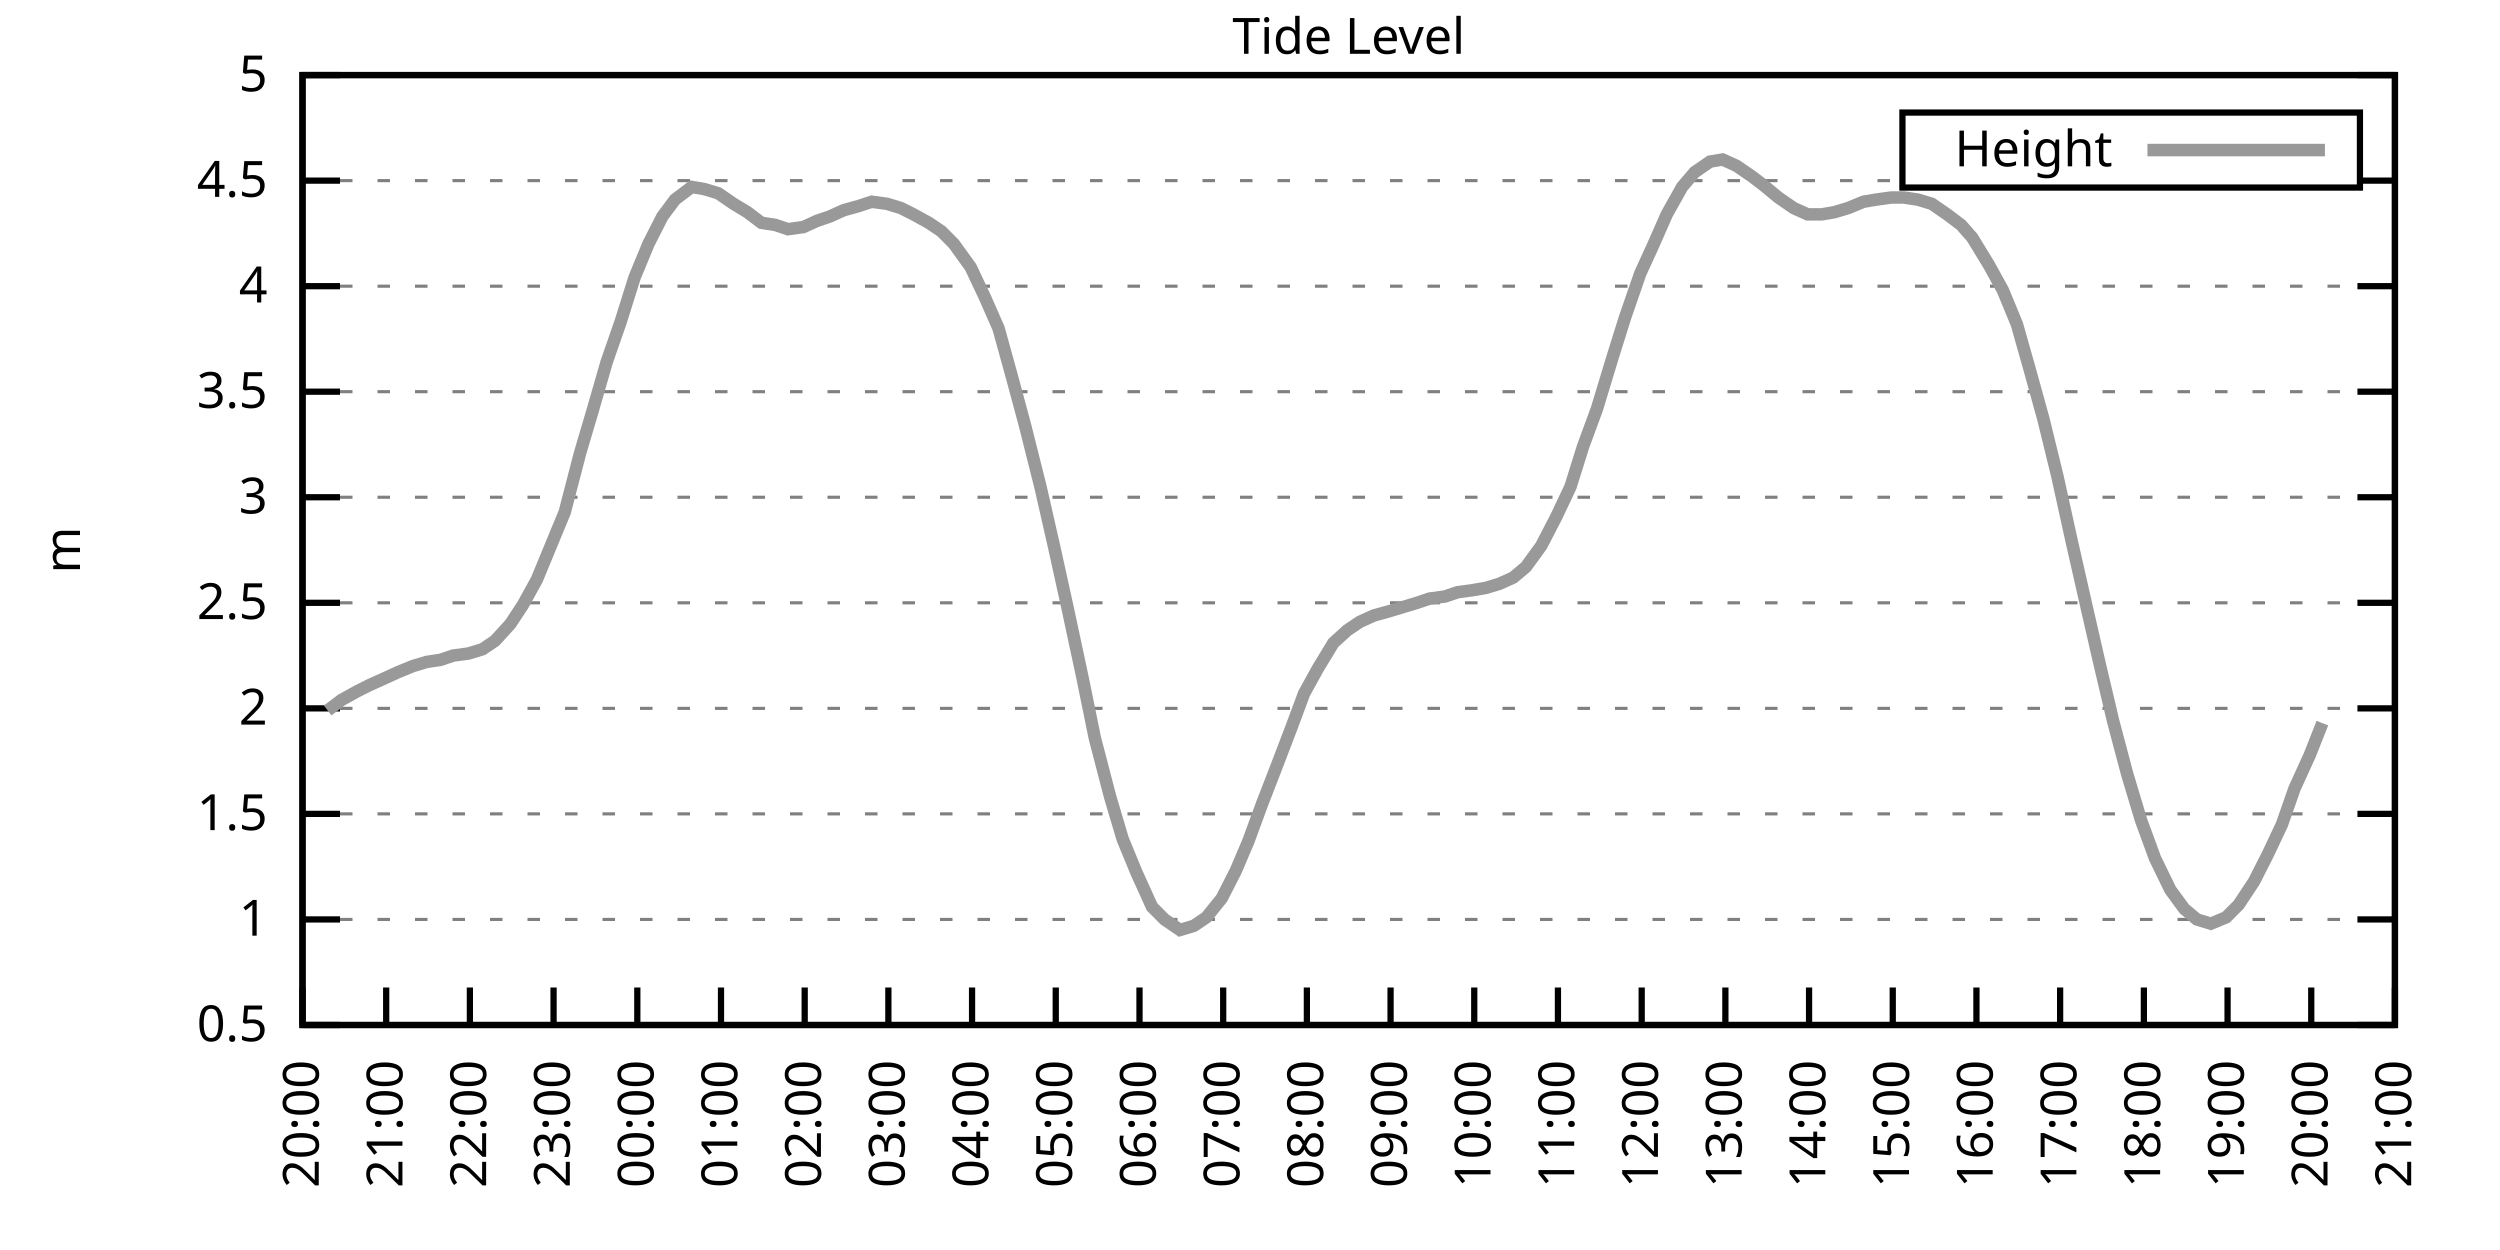
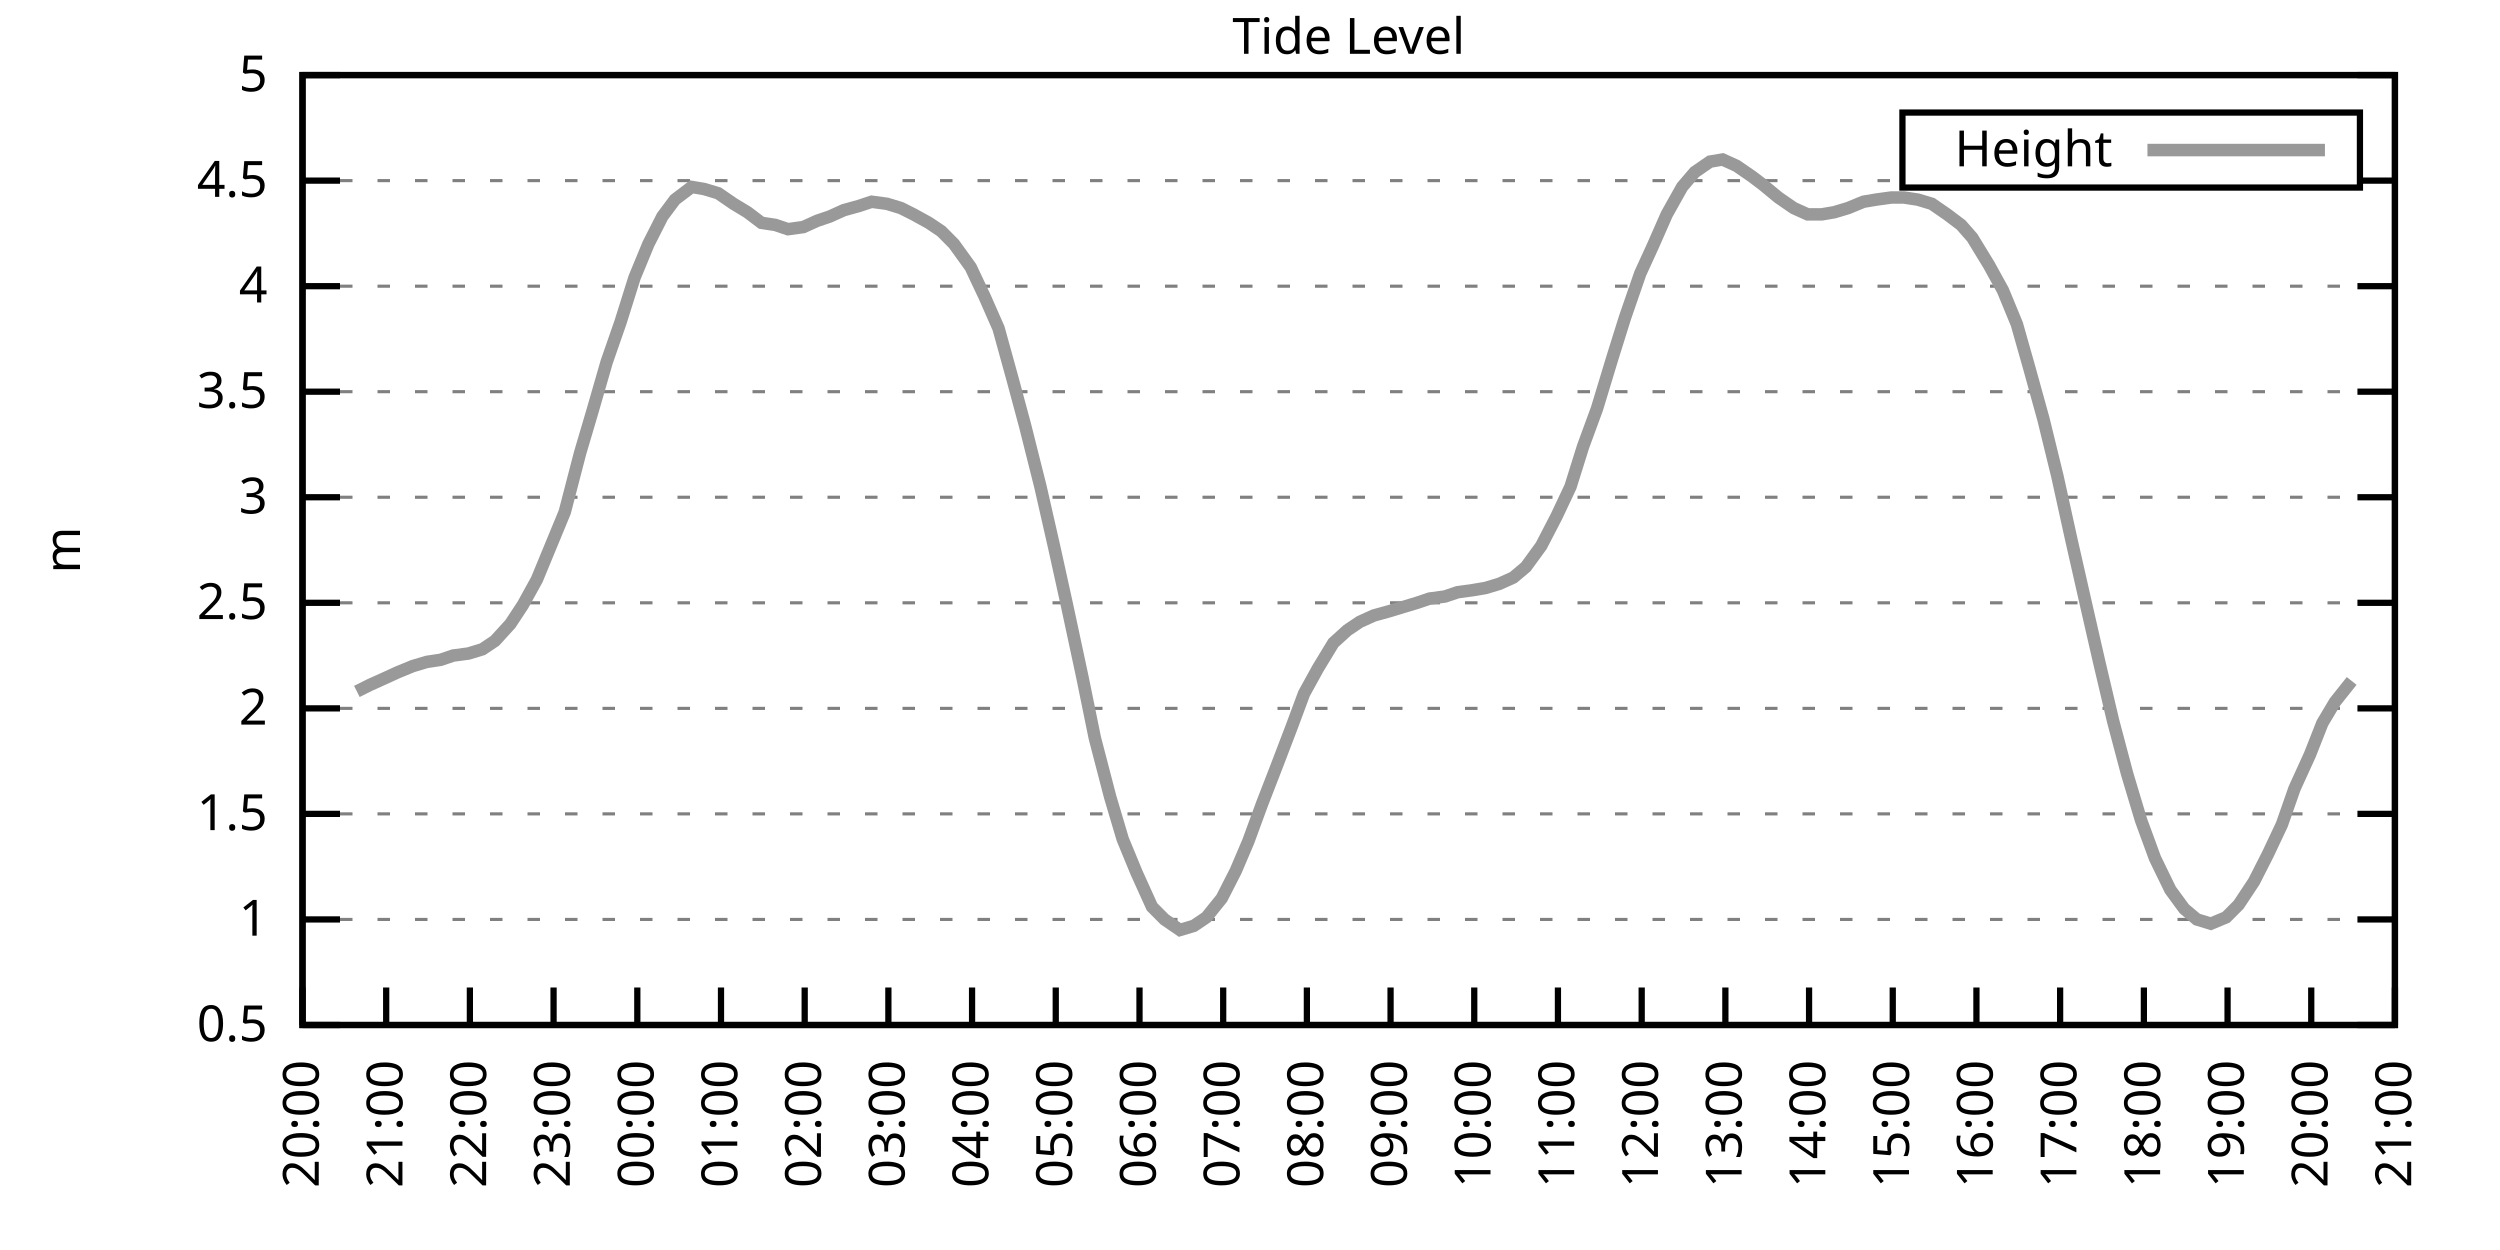
<svg xmlns="http://www.w3.org/2000/svg" xmlns:xlink="http://www.w3.org/1999/xlink" width="400" height="200" viewBox="0 0 400 200">
  <g id="gnuplot_canvas">
    <rect x="0" y="0" width="400" height="200" fill="none" />
    <defs>
      <circle id="gpDot" r="0.5" stroke-width="0.5" stroke="currentColor" />
      <path id="gpPt0" stroke-width="0.333" stroke="currentColor" d="M-1,0 h2 M0,-1 v2" />
      <path id="gpPt1" stroke-width="0.333" stroke="currentColor" d="M-1,-1 L1,1 M1,-1 L-1,1" />
      <path id="gpPt2" stroke-width="0.333" stroke="currentColor" d="M-1,0 L1,0 M0,-1 L0,1 M-1,-1 L1,1 M-1,1 L1,-1" />
      <rect id="gpPt3" stroke-width="0.333" stroke="currentColor" x="-1" y="-1" width="2" height="2" />
      <rect id="gpPt4" stroke-width="0.333" stroke="currentColor" fill="currentColor" x="-1" y="-1" width="2" height="2" />
      <circle id="gpPt5" stroke-width="0.333" stroke="currentColor" cx="0" cy="0" r="1" />
      <use xlink:href="#gpPt5" id="gpPt6" fill="currentColor" stroke="none" />
      <path id="gpPt7" stroke-width="0.333" stroke="currentColor" d="M0,-1.33 L-1.33,0.67 L1.33,0.67 z" />
      <use xlink:href="#gpPt7" id="gpPt8" fill="currentColor" stroke="none" />
      <use xlink:href="#gpPt7" id="gpPt9" stroke="currentColor" transform="rotate(180)" />
      <use xlink:href="#gpPt9" id="gpPt10" fill="currentColor" stroke="none" />
      <use xlink:href="#gpPt3" id="gpPt11" stroke="currentColor" transform="rotate(45)" />
      <use xlink:href="#gpPt11" id="gpPt12" fill="currentColor" stroke="none" />
      <path id="gpPt13" stroke-width="0.333" stroke="currentColor" d="M0,1.330 L1.265,0.411 L0.782,-1.067 L-0.782,-1.076 L-1.265,0.411 z" />
      <use xlink:href="#gpPt13" id="gpPt14" fill="currentColor" stroke="none" />
      <filter id="textbox" filterUnits="objectBoundingBox" x="0" y="0" height="1" width="1">
        <feFlood flood-color="white" flood-opacity="1" result="bgnd" />
        <feComposite in="SourceGraphic" in2="bgnd" operator="atop" />
      </filter>
      <filter id="greybox" filterUnits="objectBoundingBox" x="0" y="0" height="1" width="1">
        <feFlood flood-color="lightgrey" flood-opacity="1" result="grey" />
        <feComposite in="SourceGraphic" in2="grey" operator="atop" />
      </filter>
    </defs>
    <g fill="none" color="white" stroke="currentColor" stroke-width="1.00" stroke-linecap="butt" stroke-linejoin="miter">
</g>
    <g fill="none" color="black" stroke="currentColor" stroke-width="1.00" stroke-linecap="butt" stroke-linejoin="miter">
      <g stroke="none" shape-rendering="crispEdges">
        <polygon fill="rgb(255, 255, 255)" points="48.40,164.00 383.18,164.00 383.18,12.02 48.40,12.02 " />
      </g>
    </g>
    <g fill="none" color="black" stroke="currentColor" stroke-width="1.00" stroke-linecap="butt" stroke-linejoin="miter">
</g>
    <g fill="none" color="black" stroke="black" stroke-width="0.50" stroke-linecap="butt" stroke-linejoin="miter">
</g>
    <g fill="none" color="gray" stroke="currentColor" stroke-width="0.50" stroke-linecap="butt" stroke-linejoin="miter">
      <path stroke="gray" stroke-dasharray="2,4" class="gridline" d="M48.40,164.00 L383.19,164.00  " />
    </g>
    <g fill="none" color="gray" stroke="gray" stroke-width="1.00" stroke-linecap="butt" stroke-linejoin="miter">
</g>
    <g fill="none" color="black" stroke="currentColor" stroke-width="1.00" stroke-linecap="butt" stroke-linejoin="miter">
      <path stroke="black" d="M48.40,164.00 L54.40,164.00 M383.19,164.00 L377.19,164.00  " />
      <g transform="translate(42.80,166.60)" stroke="none" fill="black" font-family="Sans" font-size="8.00" text-anchor="end">
        <text>
          <tspan font-family="Sans"> 0.5</tspan>
        </text>
      </g>
    </g>
    <g fill="none" color="black" stroke="currentColor" stroke-width="1.00" stroke-linecap="butt" stroke-linejoin="miter">
</g>
    <g fill="none" color="black" stroke="black" stroke-width="0.50" stroke-linecap="butt" stroke-linejoin="miter">
</g>
    <g fill="none" color="gray" stroke="currentColor" stroke-width="0.50" stroke-linecap="butt" stroke-linejoin="miter">
      <path stroke="gray" stroke-dasharray="2,4" class="gridline" d="M48.40,147.11 L383.19,147.11  " />
    </g>
    <g fill="none" color="gray" stroke="gray" stroke-width="1.00" stroke-linecap="butt" stroke-linejoin="miter">
</g>
    <g fill="none" color="black" stroke="currentColor" stroke-width="1.00" stroke-linecap="butt" stroke-linejoin="miter">
      <path stroke="black" d="M48.40,147.11 L54.40,147.11 M383.19,147.11 L377.19,147.11  " />
      <g transform="translate(42.80,149.71)" stroke="none" fill="black" font-family="Sans" font-size="8.00" text-anchor="end">
        <text>
          <tspan font-family="Sans"> 1</tspan>
        </text>
      </g>
    </g>
    <g fill="none" color="black" stroke="currentColor" stroke-width="1.00" stroke-linecap="butt" stroke-linejoin="miter">
</g>
    <g fill="none" color="black" stroke="black" stroke-width="0.50" stroke-linecap="butt" stroke-linejoin="miter">
</g>
    <g fill="none" color="gray" stroke="currentColor" stroke-width="0.50" stroke-linecap="butt" stroke-linejoin="miter">
      <path stroke="gray" stroke-dasharray="2,4" class="gridline" d="M48.40,130.22 L383.19,130.22  " />
    </g>
    <g fill="none" color="gray" stroke="gray" stroke-width="1.00" stroke-linecap="butt" stroke-linejoin="miter">
</g>
    <g fill="none" color="black" stroke="currentColor" stroke-width="1.00" stroke-linecap="butt" stroke-linejoin="miter">
      <path stroke="black" d="M48.40,130.22 L54.40,130.22 M383.19,130.22 L377.19,130.22  " />
      <g transform="translate(42.80,132.82)" stroke="none" fill="black" font-family="Sans" font-size="8.00" text-anchor="end">
        <text>
          <tspan font-family="Sans"> 1.5</tspan>
        </text>
      </g>
    </g>
    <g fill="none" color="black" stroke="currentColor" stroke-width="1.00" stroke-linecap="butt" stroke-linejoin="miter">
</g>
    <g fill="none" color="black" stroke="black" stroke-width="0.50" stroke-linecap="butt" stroke-linejoin="miter">
</g>
    <g fill="none" color="gray" stroke="currentColor" stroke-width="0.50" stroke-linecap="butt" stroke-linejoin="miter">
      <path stroke="gray" stroke-dasharray="2,4" class="gridline" d="M48.40,113.34 L383.19,113.34  " />
    </g>
    <g fill="none" color="gray" stroke="gray" stroke-width="1.00" stroke-linecap="butt" stroke-linejoin="miter">
</g>
    <g fill="none" color="black" stroke="currentColor" stroke-width="1.00" stroke-linecap="butt" stroke-linejoin="miter">
      <path stroke="black" d="M48.40,113.34 L54.40,113.34 M383.19,113.34 L377.19,113.34  " />
      <g transform="translate(42.80,115.94)" stroke="none" fill="black" font-family="Sans" font-size="8.00" text-anchor="end">
        <text>
          <tspan font-family="Sans"> 2</tspan>
        </text>
      </g>
    </g>
    <g fill="none" color="black" stroke="currentColor" stroke-width="1.00" stroke-linecap="butt" stroke-linejoin="miter">
</g>
    <g fill="none" color="black" stroke="black" stroke-width="0.50" stroke-linecap="butt" stroke-linejoin="miter">
</g>
    <g fill="none" color="gray" stroke="currentColor" stroke-width="0.50" stroke-linecap="butt" stroke-linejoin="miter">
      <path stroke="gray" stroke-dasharray="2,4" class="gridline" d="M48.40,96.45 L383.19,96.45  " />
    </g>
    <g fill="none" color="gray" stroke="gray" stroke-width="1.00" stroke-linecap="butt" stroke-linejoin="miter">
</g>
    <g fill="none" color="black" stroke="currentColor" stroke-width="1.00" stroke-linecap="butt" stroke-linejoin="miter">
      <path stroke="black" d="M48.40,96.45 L54.40,96.45 M383.19,96.45 L377.19,96.45  " />
      <g transform="translate(42.80,99.05)" stroke="none" fill="black" font-family="Sans" font-size="8.00" text-anchor="end">
        <text>
          <tspan font-family="Sans"> 2.5</tspan>
        </text>
      </g>
    </g>
    <g fill="none" color="black" stroke="currentColor" stroke-width="1.00" stroke-linecap="butt" stroke-linejoin="miter">
</g>
    <g fill="none" color="black" stroke="black" stroke-width="0.50" stroke-linecap="butt" stroke-linejoin="miter">
</g>
    <g fill="none" color="gray" stroke="currentColor" stroke-width="0.50" stroke-linecap="butt" stroke-linejoin="miter">
      <path stroke="gray" stroke-dasharray="2,4" class="gridline" d="M48.40,79.56 L383.19,79.56  " />
    </g>
    <g fill="none" color="gray" stroke="gray" stroke-width="1.00" stroke-linecap="butt" stroke-linejoin="miter">
</g>
    <g fill="none" color="black" stroke="currentColor" stroke-width="1.00" stroke-linecap="butt" stroke-linejoin="miter">
      <path stroke="black" d="M48.40,79.56 L54.40,79.56 M383.19,79.56 L377.19,79.56  " />
      <g transform="translate(42.80,82.16)" stroke="none" fill="black" font-family="Sans" font-size="8.00" text-anchor="end">
        <text>
          <tspan font-family="Sans"> 3</tspan>
        </text>
      </g>
    </g>
    <g fill="none" color="black" stroke="currentColor" stroke-width="1.00" stroke-linecap="butt" stroke-linejoin="miter">
</g>
    <g fill="none" color="black" stroke="black" stroke-width="0.50" stroke-linecap="butt" stroke-linejoin="miter">
</g>
    <g fill="none" color="gray" stroke="currentColor" stroke-width="0.50" stroke-linecap="butt" stroke-linejoin="miter">
      <path stroke="gray" stroke-dasharray="2,4" class="gridline" d="M48.40,62.67 L383.19,62.67  " />
    </g>
    <g fill="none" color="gray" stroke="gray" stroke-width="1.00" stroke-linecap="butt" stroke-linejoin="miter">
</g>
    <g fill="none" color="black" stroke="currentColor" stroke-width="1.00" stroke-linecap="butt" stroke-linejoin="miter">
      <path stroke="black" d="M48.40,62.67 L54.40,62.67 M383.19,62.67 L377.19,62.67  " />
      <g transform="translate(42.80,65.27)" stroke="none" fill="black" font-family="Sans" font-size="8.00" text-anchor="end">
        <text>
          <tspan font-family="Sans"> 3.5</tspan>
        </text>
      </g>
    </g>
    <g fill="none" color="black" stroke="currentColor" stroke-width="1.00" stroke-linecap="butt" stroke-linejoin="miter">
</g>
    <g fill="none" color="black" stroke="black" stroke-width="0.50" stroke-linecap="butt" stroke-linejoin="miter">
</g>
    <g fill="none" color="gray" stroke="currentColor" stroke-width="0.50" stroke-linecap="butt" stroke-linejoin="miter">
      <path stroke="gray" stroke-dasharray="2,4" class="gridline" d="M48.40,45.79 L383.19,45.79  " />
    </g>
    <g fill="none" color="gray" stroke="gray" stroke-width="1.00" stroke-linecap="butt" stroke-linejoin="miter">
</g>
    <g fill="none" color="black" stroke="currentColor" stroke-width="1.00" stroke-linecap="butt" stroke-linejoin="miter">
      <path stroke="black" d="M48.40,45.79 L54.40,45.79 M383.19,45.79 L377.19,45.79  " />
      <g transform="translate(42.80,48.39)" stroke="none" fill="black" font-family="Sans" font-size="8.00" text-anchor="end">
        <text>
          <tspan font-family="Sans"> 4</tspan>
        </text>
      </g>
    </g>
    <g fill="none" color="black" stroke="currentColor" stroke-width="1.00" stroke-linecap="butt" stroke-linejoin="miter">
</g>
    <g fill="none" color="black" stroke="black" stroke-width="0.50" stroke-linecap="butt" stroke-linejoin="miter">
</g>
    <g fill="none" color="gray" stroke="currentColor" stroke-width="0.50" stroke-linecap="butt" stroke-linejoin="miter">
      <path stroke="gray" stroke-dasharray="2,4" class="gridline" d="M48.40,28.90 L304.39,28.90 M377.59,28.90 L383.19,28.90  " />
    </g>
    <g fill="none" color="gray" stroke="gray" stroke-width="1.00" stroke-linecap="butt" stroke-linejoin="miter">
</g>
    <g fill="none" color="black" stroke="currentColor" stroke-width="1.00" stroke-linecap="butt" stroke-linejoin="miter">
      <path stroke="black" d="M48.40,28.90 L54.40,28.90 M383.19,28.90 L377.19,28.90  " />
      <g transform="translate(42.80,31.50)" stroke="none" fill="black" font-family="Sans" font-size="8.00" text-anchor="end">
        <text>
          <tspan font-family="Sans"> 4.5</tspan>
        </text>
      </g>
    </g>
    <g fill="none" color="black" stroke="currentColor" stroke-width="1.00" stroke-linecap="butt" stroke-linejoin="miter">
</g>
    <g fill="none" color="black" stroke="black" stroke-width="0.50" stroke-linecap="butt" stroke-linejoin="miter">
</g>
    <g fill="none" color="gray" stroke="currentColor" stroke-width="0.50" stroke-linecap="butt" stroke-linejoin="miter">
      <path stroke="gray" stroke-dasharray="2,4" class="gridline" d="M48.40,12.01 L383.19,12.01  " />
    </g>
    <g fill="none" color="gray" stroke="gray" stroke-width="1.00" stroke-linecap="butt" stroke-linejoin="miter">
</g>
    <g fill="none" color="black" stroke="currentColor" stroke-width="1.00" stroke-linecap="butt" stroke-linejoin="miter">
      <path stroke="black" d="M48.40,12.01 L54.40,12.01 M383.19,12.01 L377.19,12.01  " />
      <g transform="translate(42.80,14.61)" stroke="none" fill="black" font-family="Sans" font-size="8.00" text-anchor="end">
        <text>
          <tspan font-family="Sans"> 5</tspan>
        </text>
      </g>
    </g>
    <g fill="none" color="black" stroke="currentColor" stroke-width="1.00" stroke-linecap="butt" stroke-linejoin="miter">
      <path stroke="black" d="M48.40,164.00 L48.40,158.00  " />
      <g transform="translate(51.00,169.60) rotate(270.00)" stroke="none" fill="black" font-family="Sans" font-size="8.00" text-anchor="end">
        <text>
          <tspan font-family="Sans">20:00</tspan>
        </text>
      </g>
    </g>
    <g fill="none" color="black" stroke="currentColor" stroke-width="1.00" stroke-linecap="butt" stroke-linejoin="miter">
      <path stroke="black" d="M61.79,164.00 L61.79,158.00  " />
      <g transform="translate(64.39,169.60) rotate(270.00)" stroke="none" fill="black" font-family="Sans" font-size="8.00" text-anchor="end">
        <text>
          <tspan font-family="Sans">21:00</tspan>
        </text>
      </g>
    </g>
    <g fill="none" color="black" stroke="currentColor" stroke-width="1.00" stroke-linecap="butt" stroke-linejoin="miter">
      <path stroke="black" d="M75.18,164.00 L75.18,158.00  " />
      <g transform="translate(77.78,169.60) rotate(270.00)" stroke="none" fill="black" font-family="Sans" font-size="8.00" text-anchor="end">
        <text>
          <tspan font-family="Sans">22:00</tspan>
        </text>
      </g>
    </g>
    <g fill="none" color="black" stroke="currentColor" stroke-width="1.00" stroke-linecap="butt" stroke-linejoin="miter">
      <path stroke="black" d="M88.57,164.00 L88.57,158.00  " />
      <g transform="translate(91.17,169.60) rotate(270.00)" stroke="none" fill="black" font-family="Sans" font-size="8.00" text-anchor="end">
        <text>
          <tspan font-family="Sans">23:00</tspan>
        </text>
      </g>
    </g>
    <g fill="none" color="black" stroke="currentColor" stroke-width="1.00" stroke-linecap="butt" stroke-linejoin="miter">
      <path stroke="black" d="M101.97,164.00 L101.97,158.00  " />
      <g transform="translate(104.57,169.60) rotate(270.00)" stroke="none" fill="black" font-family="Sans" font-size="8.00" text-anchor="end">
        <text>
          <tspan font-family="Sans">00:00</tspan>
        </text>
      </g>
    </g>
    <g fill="none" color="black" stroke="currentColor" stroke-width="1.00" stroke-linecap="butt" stroke-linejoin="miter">
      <path stroke="black" d="M115.36,164.00 L115.36,158.00  " />
      <g transform="translate(117.96,169.60) rotate(270.00)" stroke="none" fill="black" font-family="Sans" font-size="8.00" text-anchor="end">
        <text>
          <tspan font-family="Sans">01:00</tspan>
        </text>
      </g>
    </g>
    <g fill="none" color="black" stroke="currentColor" stroke-width="1.00" stroke-linecap="butt" stroke-linejoin="miter">
      <path stroke="black" d="M128.75,164.00 L128.75,158.00  " />
      <g transform="translate(131.35,169.60) rotate(270.00)" stroke="none" fill="black" font-family="Sans" font-size="8.00" text-anchor="end">
        <text>
          <tspan font-family="Sans">02:00</tspan>
        </text>
      </g>
    </g>
    <g fill="none" color="black" stroke="currentColor" stroke-width="1.00" stroke-linecap="butt" stroke-linejoin="miter">
      <path stroke="black" d="M142.14,164.00 L142.14,158.00  " />
      <g transform="translate(144.74,169.60) rotate(270.00)" stroke="none" fill="black" font-family="Sans" font-size="8.00" text-anchor="end">
        <text>
          <tspan font-family="Sans">03:00</tspan>
        </text>
      </g>
    </g>
    <g fill="none" color="black" stroke="currentColor" stroke-width="1.00" stroke-linecap="butt" stroke-linejoin="miter">
      <path stroke="black" d="M155.53,164.00 L155.53,158.00  " />
      <g transform="translate(158.13,169.60) rotate(270.00)" stroke="none" fill="black" font-family="Sans" font-size="8.00" text-anchor="end">
        <text>
          <tspan font-family="Sans">04:00</tspan>
        </text>
      </g>
    </g>
    <g fill="none" color="black" stroke="currentColor" stroke-width="1.00" stroke-linecap="butt" stroke-linejoin="miter">
      <path stroke="black" d="M168.92,164.00 L168.92,158.00  " />
      <g transform="translate(171.52,169.60) rotate(270.00)" stroke="none" fill="black" font-family="Sans" font-size="8.00" text-anchor="end">
        <text>
          <tspan font-family="Sans">05:00</tspan>
        </text>
      </g>
    </g>
    <g fill="none" color="black" stroke="currentColor" stroke-width="1.00" stroke-linecap="butt" stroke-linejoin="miter">
      <path stroke="black" d="M182.32,164.00 L182.32,158.00  " />
      <g transform="translate(184.92,169.60) rotate(270.00)" stroke="none" fill="black" font-family="Sans" font-size="8.00" text-anchor="end">
        <text>
          <tspan font-family="Sans">06:00</tspan>
        </text>
      </g>
    </g>
    <g fill="none" color="black" stroke="currentColor" stroke-width="1.00" stroke-linecap="butt" stroke-linejoin="miter">
      <path stroke="black" d="M195.71,164.00 L195.71,158.00  " />
      <g transform="translate(198.31,169.60) rotate(270.00)" stroke="none" fill="black" font-family="Sans" font-size="8.00" text-anchor="end">
        <text>
          <tspan font-family="Sans">07:00</tspan>
        </text>
      </g>
    </g>
    <g fill="none" color="black" stroke="currentColor" stroke-width="1.00" stroke-linecap="butt" stroke-linejoin="miter">
      <path stroke="black" d="M209.10,164.00 L209.10,158.00  " />
      <g transform="translate(211.70,169.60) rotate(270.00)" stroke="none" fill="black" font-family="Sans" font-size="8.00" text-anchor="end">
        <text>
          <tspan font-family="Sans">08:00</tspan>
        </text>
      </g>
    </g>
    <g fill="none" color="black" stroke="currentColor" stroke-width="1.00" stroke-linecap="butt" stroke-linejoin="miter">
      <path stroke="black" d="M222.49,164.00 L222.49,158.00  " />
      <g transform="translate(225.09,169.60) rotate(270.00)" stroke="none" fill="black" font-family="Sans" font-size="8.00" text-anchor="end">
        <text>
          <tspan font-family="Sans">09:00</tspan>
        </text>
      </g>
    </g>
    <g fill="none" color="black" stroke="currentColor" stroke-width="1.00" stroke-linecap="butt" stroke-linejoin="miter">
      <path stroke="black" d="M235.88,164.00 L235.88,158.00  " />
      <g transform="translate(238.48,169.60) rotate(270.00)" stroke="none" fill="black" font-family="Sans" font-size="8.00" text-anchor="end">
        <text>
          <tspan font-family="Sans">10:00</tspan>
        </text>
      </g>
    </g>
    <g fill="none" color="black" stroke="currentColor" stroke-width="1.00" stroke-linecap="butt" stroke-linejoin="miter">
      <path stroke="black" d="M249.27,164.00 L249.27,158.00  " />
      <g transform="translate(251.87,169.60) rotate(270.00)" stroke="none" fill="black" font-family="Sans" font-size="8.00" text-anchor="end">
        <text>
          <tspan font-family="Sans">11:00</tspan>
        </text>
      </g>
    </g>
    <g fill="none" color="black" stroke="currentColor" stroke-width="1.00" stroke-linecap="butt" stroke-linejoin="miter">
      <path stroke="black" d="M262.67,164.00 L262.67,158.00  " />
      <g transform="translate(265.27,169.60) rotate(270.00)" stroke="none" fill="black" font-family="Sans" font-size="8.00" text-anchor="end">
        <text>
          <tspan font-family="Sans">12:00</tspan>
        </text>
      </g>
    </g>
    <g fill="none" color="black" stroke="currentColor" stroke-width="1.00" stroke-linecap="butt" stroke-linejoin="miter">
      <path stroke="black" d="M276.06,164.00 L276.06,158.00  " />
      <g transform="translate(278.66,169.60) rotate(270.00)" stroke="none" fill="black" font-family="Sans" font-size="8.00" text-anchor="end">
        <text>
          <tspan font-family="Sans">13:00</tspan>
        </text>
      </g>
    </g>
    <g fill="none" color="black" stroke="currentColor" stroke-width="1.00" stroke-linecap="butt" stroke-linejoin="miter">
      <path stroke="black" d="M289.45,164.00 L289.45,158.00  " />
      <g transform="translate(292.05,169.60) rotate(270.00)" stroke="none" fill="black" font-family="Sans" font-size="8.00" text-anchor="end">
        <text>
          <tspan font-family="Sans">14:00</tspan>
        </text>
      </g>
    </g>
    <g fill="none" color="black" stroke="currentColor" stroke-width="1.00" stroke-linecap="butt" stroke-linejoin="miter">
      <path stroke="black" d="M302.84,164.00 L302.84,158.00  " />
      <g transform="translate(305.44,169.60) rotate(270.00)" stroke="none" fill="black" font-family="Sans" font-size="8.00" text-anchor="end">
        <text>
          <tspan font-family="Sans">15:00</tspan>
        </text>
      </g>
    </g>
    <g fill="none" color="black" stroke="currentColor" stroke-width="1.00" stroke-linecap="butt" stroke-linejoin="miter">
      <path stroke="black" d="M316.23,164.00 L316.23,158.00  " />
      <g transform="translate(318.83,169.60) rotate(270.00)" stroke="none" fill="black" font-family="Sans" font-size="8.00" text-anchor="end">
        <text>
          <tspan font-family="Sans">16:00</tspan>
        </text>
      </g>
    </g>
    <g fill="none" color="black" stroke="currentColor" stroke-width="1.00" stroke-linecap="butt" stroke-linejoin="miter">
      <path stroke="black" d="M329.62,164.00 L329.62,158.00  " />
      <g transform="translate(332.22,169.60) rotate(270.00)" stroke="none" fill="black" font-family="Sans" font-size="8.00" text-anchor="end">
        <text>
          <tspan font-family="Sans">17:00</tspan>
        </text>
      </g>
    </g>
    <g fill="none" color="black" stroke="currentColor" stroke-width="1.00" stroke-linecap="butt" stroke-linejoin="miter">
      <path stroke="black" d="M343.02,164.00 L343.02,158.00  " />
      <g transform="translate(345.62,169.60) rotate(270.00)" stroke="none" fill="black" font-family="Sans" font-size="8.00" text-anchor="end">
        <text>
          <tspan font-family="Sans">18:00</tspan>
        </text>
      </g>
    </g>
    <g fill="none" color="black" stroke="currentColor" stroke-width="1.00" stroke-linecap="butt" stroke-linejoin="miter">
      <path stroke="black" d="M356.41,164.00 L356.41,158.00  " />
      <g transform="translate(359.01,169.60) rotate(270.00)" stroke="none" fill="black" font-family="Sans" font-size="8.00" text-anchor="end">
        <text>
          <tspan font-family="Sans">19:00</tspan>
        </text>
      </g>
    </g>
    <g fill="none" color="black" stroke="currentColor" stroke-width="1.00" stroke-linecap="butt" stroke-linejoin="miter">
      <path stroke="black" d="M369.80,164.00 L369.80,158.00  " />
      <g transform="translate(372.40,169.60) rotate(270.00)" stroke="none" fill="black" font-family="Sans" font-size="8.00" text-anchor="end">
        <text>
          <tspan font-family="Sans">20:00</tspan>
        </text>
      </g>
    </g>
    <g fill="none" color="black" stroke="currentColor" stroke-width="1.00" stroke-linecap="butt" stroke-linejoin="miter">
      <path stroke="black" d="M383.19,164.00 L383.19,158.00  " />
      <g transform="translate(385.79,169.60) rotate(270.00)" stroke="none" fill="black" font-family="Sans" font-size="8.00" text-anchor="end">
        <text>
          <tspan font-family="Sans">21:00</tspan>
        </text>
      </g>
    </g>
    <g fill="none" color="black" stroke="currentColor" stroke-width="1.00" stroke-linecap="butt" stroke-linejoin="miter">
</g>
    <g fill="none" color="black" stroke="currentColor" stroke-width="1.00" stroke-linecap="butt" stroke-linejoin="miter">
      <path stroke="black" d="M48.40,12.01 L48.40,164.00 L383.19,164.00 L383.19,12.01 L48.40,12.01 Z  " />
    </g>
    <g fill="none" color="black" stroke="currentColor" stroke-width="1.00" stroke-linecap="butt" stroke-linejoin="miter">
</g>
    <g fill="none" color="black" stroke="currentColor" stroke-width="1.00" stroke-linecap="butt" stroke-linejoin="miter">
      <path stroke="black" d="M304.39,30.01 L304.39,18.01 L377.59,18.01 L377.59,30.01 L304.39,30.01 Z  " />
    </g>
    <g id="Tide_level_plot_1">
      <g fill="none" color="white" stroke="black" stroke-width="2.00" stroke-linecap="butt" stroke-linejoin="miter">
</g>
      <g fill="none" color="black" stroke="currentColor" stroke-width="2.00" stroke-linecap="butt" stroke-linejoin="miter">
        <g transform="translate(337.99,26.61)" stroke="none" fill="black" font-family="Sans" font-size="8.00" text-anchor="end">
          <text>
            <tspan font-family="Sans">Height</tspan>
          </text>
        </g>
      </g>
      <g fill="none" color="black" stroke="currentColor" stroke-width="2.00" stroke-linecap="butt" stroke-linejoin="miter">
-         <path stroke="rgb(153, 153, 153)" d="M343.59,24.01 L371.99,24.01 M52.42,113.67 L54.65,111.99 L57.10,110.63 L59.11,109.62 L61.35,108.61 L63.58,107.59   L66.03,106.58 L68.26,105.91 L70.50,105.57 L72.50,104.89 L74.96,104.56 L77.19,103.88 L79.20,102.53 L81.66,99.83   L83.66,96.79 L85.90,92.73 L88.13,87.33 L90.36,81.93 L92.82,72.47 L94.82,65.71 L97.06,57.94 L99.29,51.53   L101.52,44.43 L103.75,39.03 L105.98,34.64 L107.99,31.94 L110.67,29.91 L112.68,30.25 L114.91,30.92 L117.37,32.61   L119.60,33.96 L121.83,35.65 L124.06,35.99 L126.07,36.67 L128.53,36.33 L130.76,35.32 L132.77,34.64 L135.00,33.63   L137.45,32.95 L139.46,32.28 L141.92,32.61 L144.15,33.29 L146.16,34.30 L148.61,35.65 L150.62,37.00 L152.63,39.03   L155.31,42.75 L157.54,47.47 L159.77,52.54 L162.01,60.65 L164.01,68.08 L166.47,77.87 L168.70,87.67 L170.71,96.79   L173.17,108.27 L175.17,118.07 L177.63,127.52 L179.64,134.28 L181.87,139.68 L184.32,145.09 L186.33,147.11 L188.79,148.80   L191.02,148.13 L193.03,146.77 L195.48,143.73 L197.72,139.34 L199.73,134.62 L201.96,128.54 L204.19,122.79 L206.64,116.38   L208.65,110.97 L210.88,106.92 L213.34,102.87 L215.57,100.84 L217.58,99.49 L219.81,98.48 L222.27,97.80 L224.50,97.12   L226.73,96.45 L228.74,95.77 L231.20,95.44 L233.20,94.76 L235.66,94.42 L237.67,94.08 L239.90,93.41 L242.13,92.40   L244.14,90.71 L246.60,87.33 L249.05,82.60 L251.28,77.87 L253.29,71.45 L255.52,65.38 L257.98,57.27 L259.99,50.85   L262.44,43.76 L264.45,39.37 L266.68,34.30 L269.14,29.91 L271.15,27.55 L273.60,25.86 L275.61,25.52 L277.84,26.53   L280.30,28.22 L282.08,29.57 L284.54,31.60 L286.99,33.29 L289.23,34.30 L291.46,34.30 L293.47,33.96 L295.70,33.29   L298.15,32.28 L300.16,31.94 L302.62,31.60 L304.63,31.60 L306.86,31.94 L309.09,32.61 L311.54,34.30 L313.78,35.99   L315.56,38.02 L318.24,42.41 L320.47,46.46 L322.70,51.87 L324.71,58.96 L326.95,67.06 L329.18,76.18 L331.41,86.32   L333.86,97.12 L335.87,105.91 L338.10,115.36 L340.34,123.81 L342.57,131.24 L344.80,137.32 L347.26,142.38 L349.49,145.42   L351.50,147.11 L353.73,147.79 L356.18,146.77 L358.19,144.75 L360.65,141.03 L362.88,136.64 L365.11,131.91 L367.12,126.17   L369.58,120.77 L371.58,115.70  " />
+         <path stroke="rgb(153, 153, 153)" d="M343.59,24.01 L371.99,24.01 M57.10,110.63 L59.11,109.62 L61.35,108.61 L63.58,107.59 L66.03,106.58 L68.26,105.91   L70.50,105.57 L72.50,104.89 L74.96,104.56 L77.19,103.88 L79.20,102.53 L81.66,99.83 L83.66,96.79 L85.90,92.73   L88.13,87.33 L90.36,81.93 L92.82,72.47 L94.82,65.71 L97.06,57.94 L99.29,51.53 L101.52,44.43 L103.75,39.03   L105.98,34.64 L107.99,31.94 L110.67,29.91 L112.68,30.25 L114.91,30.92 L117.37,32.61 L119.60,33.96 L121.83,35.65   L124.06,35.99 L126.07,36.67 L128.53,36.33 L130.76,35.32 L132.77,34.64 L135.00,33.63 L137.45,32.95 L139.46,32.28   L141.92,32.61 L144.15,33.29 L146.16,34.30 L148.61,35.65 L150.62,37.00 L152.63,39.03 L155.31,42.75 L157.54,47.47   L159.77,52.54 L162.01,60.65 L164.01,68.08 L166.47,77.87 L168.70,87.67 L170.71,96.79 L173.17,108.27 L175.17,118.07   L177.63,127.52 L179.64,134.28 L181.87,139.68 L184.32,145.09 L186.33,147.11 L188.79,148.80 L191.02,148.13 L193.03,146.77   L195.48,143.73 L197.72,139.34 L199.73,134.62 L201.96,128.54 L204.19,122.79 L206.64,116.38 L208.65,110.97 L210.88,106.92   L213.34,102.87 L215.57,100.84 L217.58,99.49 L219.81,98.48 L222.27,97.80 L224.50,97.12 L226.73,96.45 L228.74,95.77   L231.20,95.44 L233.20,94.76 L235.66,94.42 L237.67,94.08 L239.90,93.41 L242.13,92.40 L244.14,90.71 L246.60,87.33   L249.05,82.60 L251.28,77.87 L253.29,71.45 L255.52,65.38 L257.98,57.27 L259.99,50.85 L262.44,43.76 L264.45,39.37   L266.68,34.30 L269.14,29.91 L271.15,27.55 L273.60,25.86 L275.61,25.52 L277.84,26.53 L280.30,28.22 L282.08,29.57   L284.54,31.60 L286.99,33.29 L289.23,34.30 L291.46,34.30 L293.47,33.96 L295.70,33.29 L298.15,32.28 L300.16,31.94   L302.62,31.60 L304.63,31.60 L306.86,31.94 L309.09,32.61 L311.54,34.30 L313.78,35.99 L315.56,38.02 L318.24,42.41   L320.47,46.46 L322.70,51.87 L324.71,58.96 L326.95,67.06 L329.18,76.18 L331.41,86.32 L333.86,97.12 L335.87,105.91   L338.10,115.36 L340.34,123.81 L342.57,131.24 L344.80,137.32 L347.26,142.38 L349.49,145.42 L351.50,147.11 L353.73,147.79   L356.18,146.77 L358.19,144.75 L360.65,141.03 L362.88,136.64 L365.11,131.91 L367.12,126.17 L369.58,120.77 L371.58,115.70   L373.59,112.32 L376.27,108.95  " />
      </g>
    </g>
    <g fill="none" color="black" stroke="currentColor" stroke-width="2.00" stroke-linecap="butt" stroke-linejoin="miter">
</g>
    <g fill="none" color="black" stroke="black" stroke-width="1.00" stroke-linecap="butt" stroke-linejoin="miter">
</g>
    <g fill="none" color="black" stroke="currentColor" stroke-width="1.00" stroke-linecap="butt" stroke-linejoin="miter">
      <path stroke="black" d="M48.40,12.01 L48.40,164.00 L383.19,164.00 L383.19,12.01 L48.40,12.01 Z  " />
      <g transform="translate(12.80,88.01) rotate(270.00)" stroke="none" fill="black" font-family="Sans" font-size="8.00" text-anchor="middle">
        <text>
          <tspan font-family="Sans">m</tspan>
        </text>
      </g>
    </g>
    <g fill="none" color="black" stroke="currentColor" stroke-width="1.00" stroke-linecap="butt" stroke-linejoin="miter">
</g>
    <g fill="none" color="black" stroke="currentColor" stroke-width="1.00" stroke-linecap="butt" stroke-linejoin="miter">
      <g transform="translate(215.79,8.61)" stroke="none" fill="black" font-family="Sans" font-size="8.00" text-anchor="middle">
        <text>
          <tspan font-family="Sans">Tide Level</tspan>
        </text>
      </g>
    </g>
    <g fill="none" color="black" stroke="currentColor" stroke-width="1.00" stroke-linecap="butt" stroke-linejoin="miter">
</g>
  </g>
</svg>
